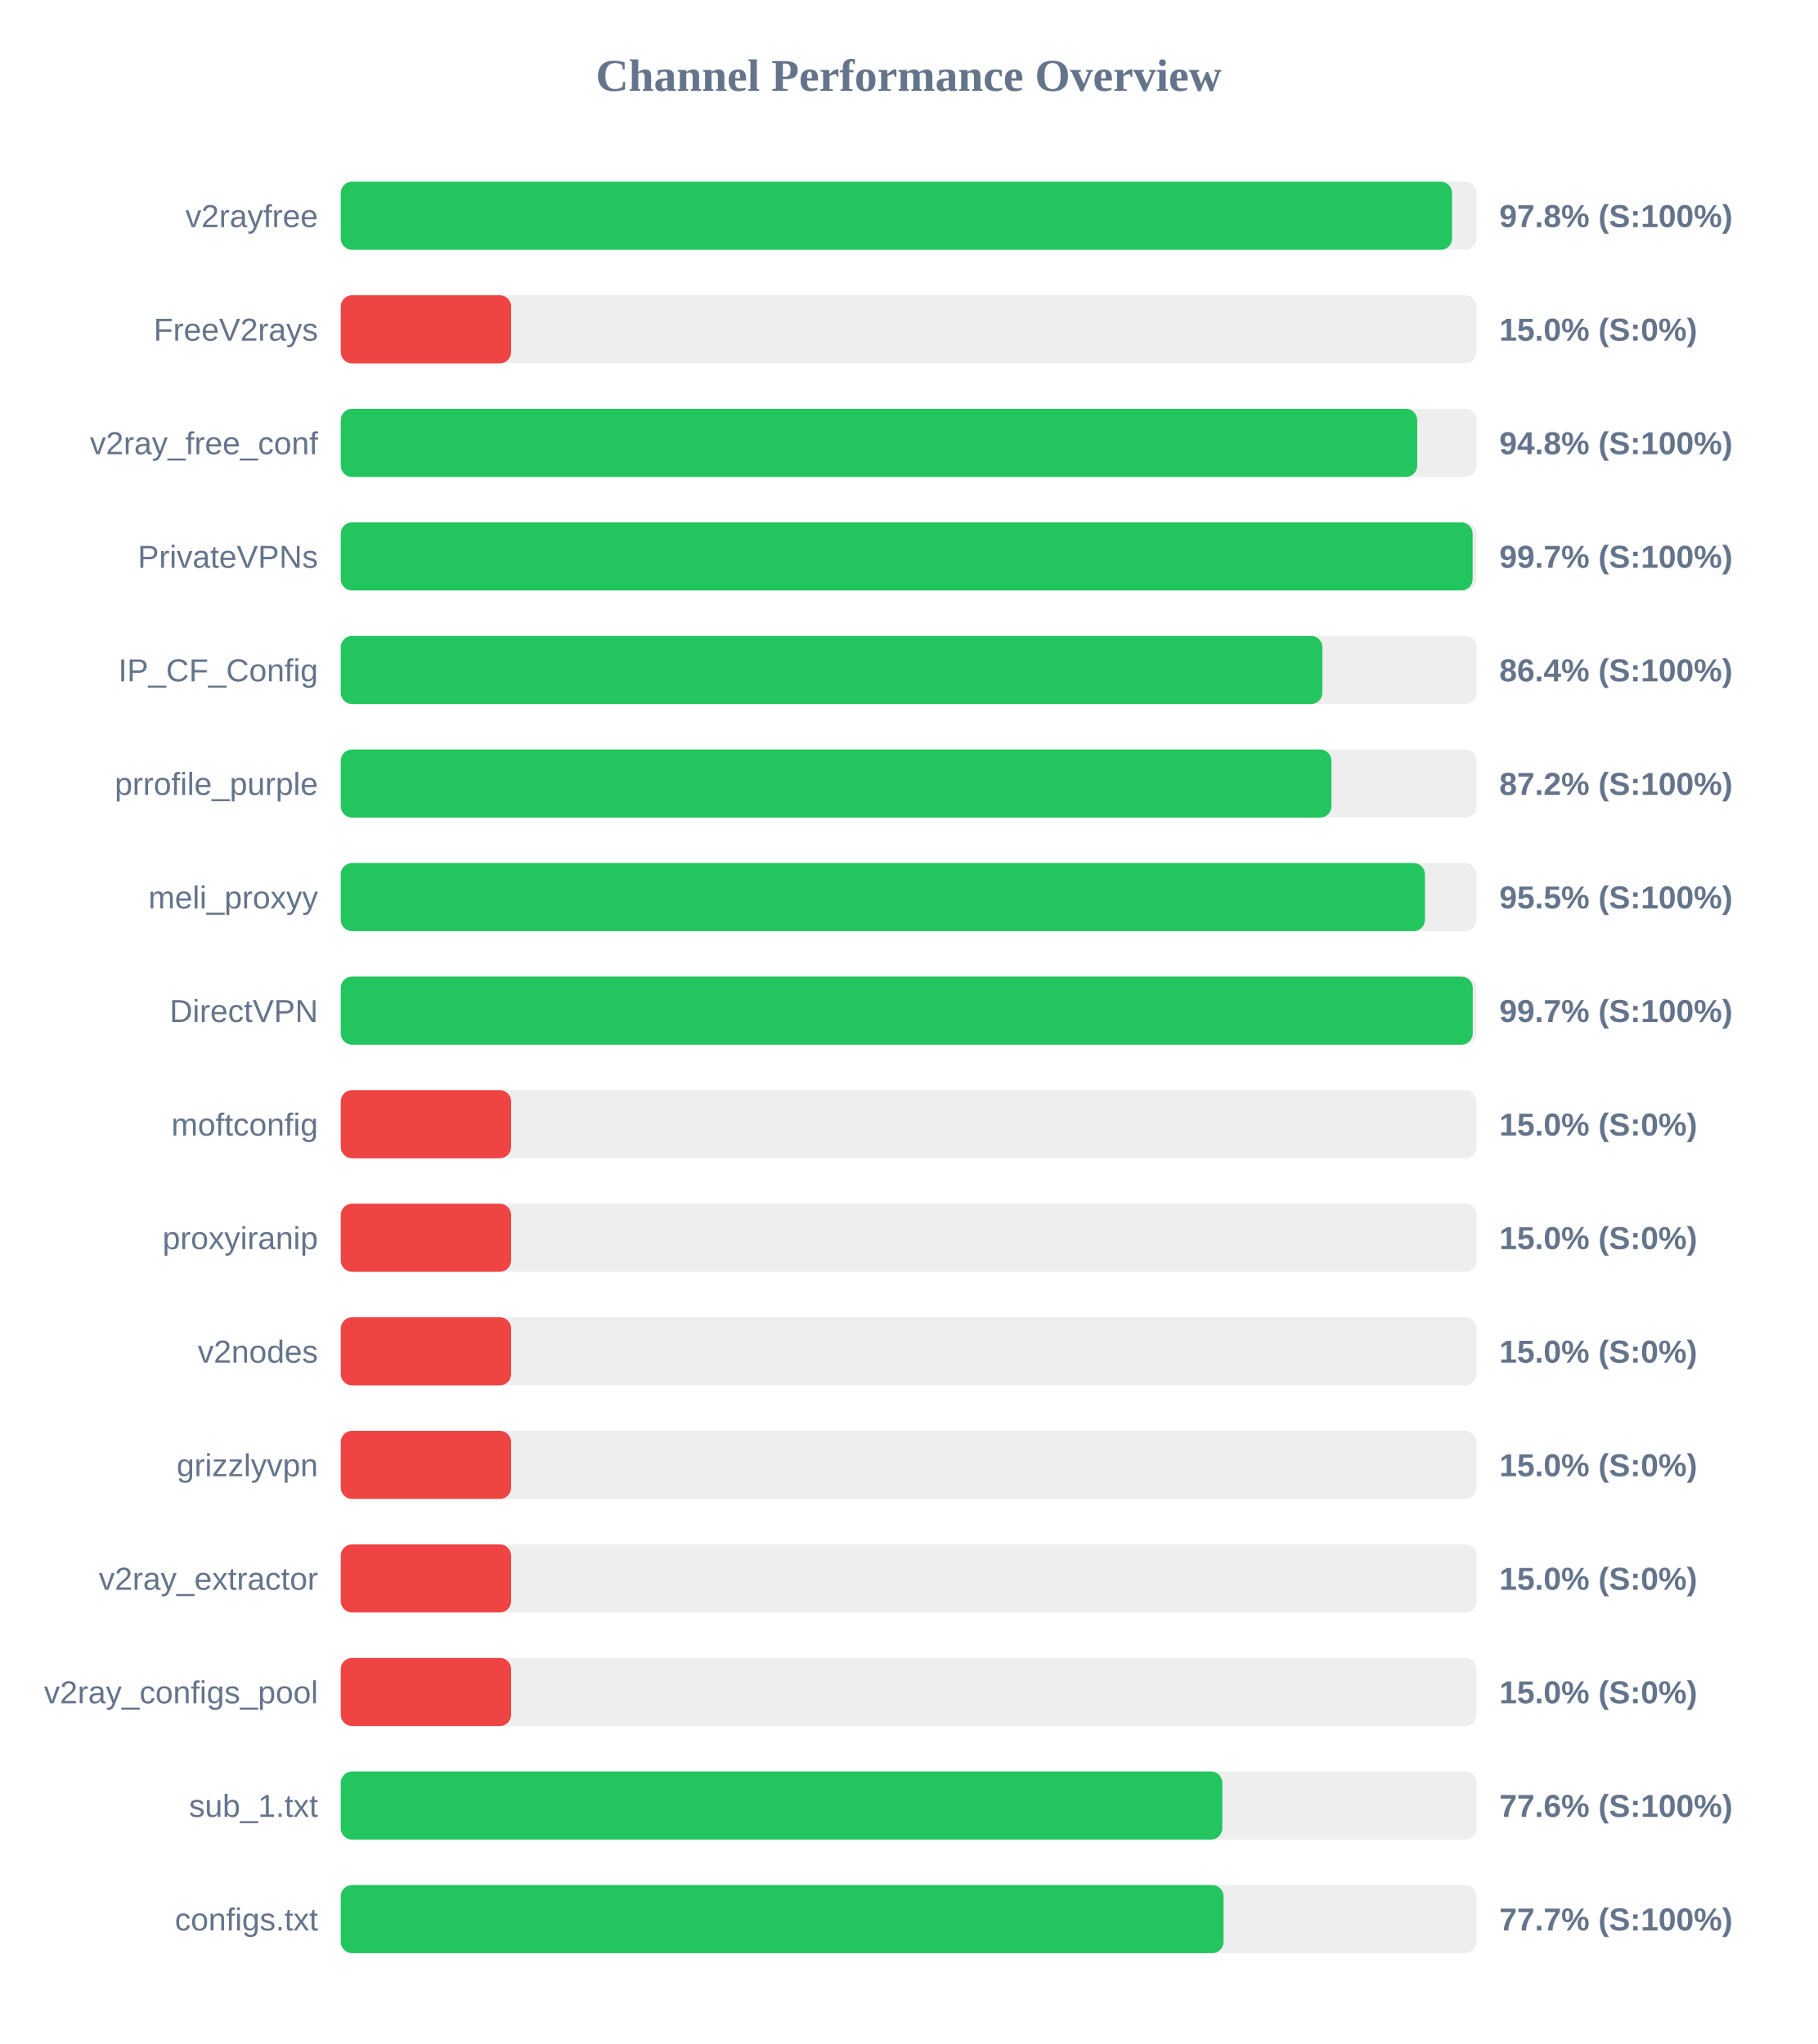
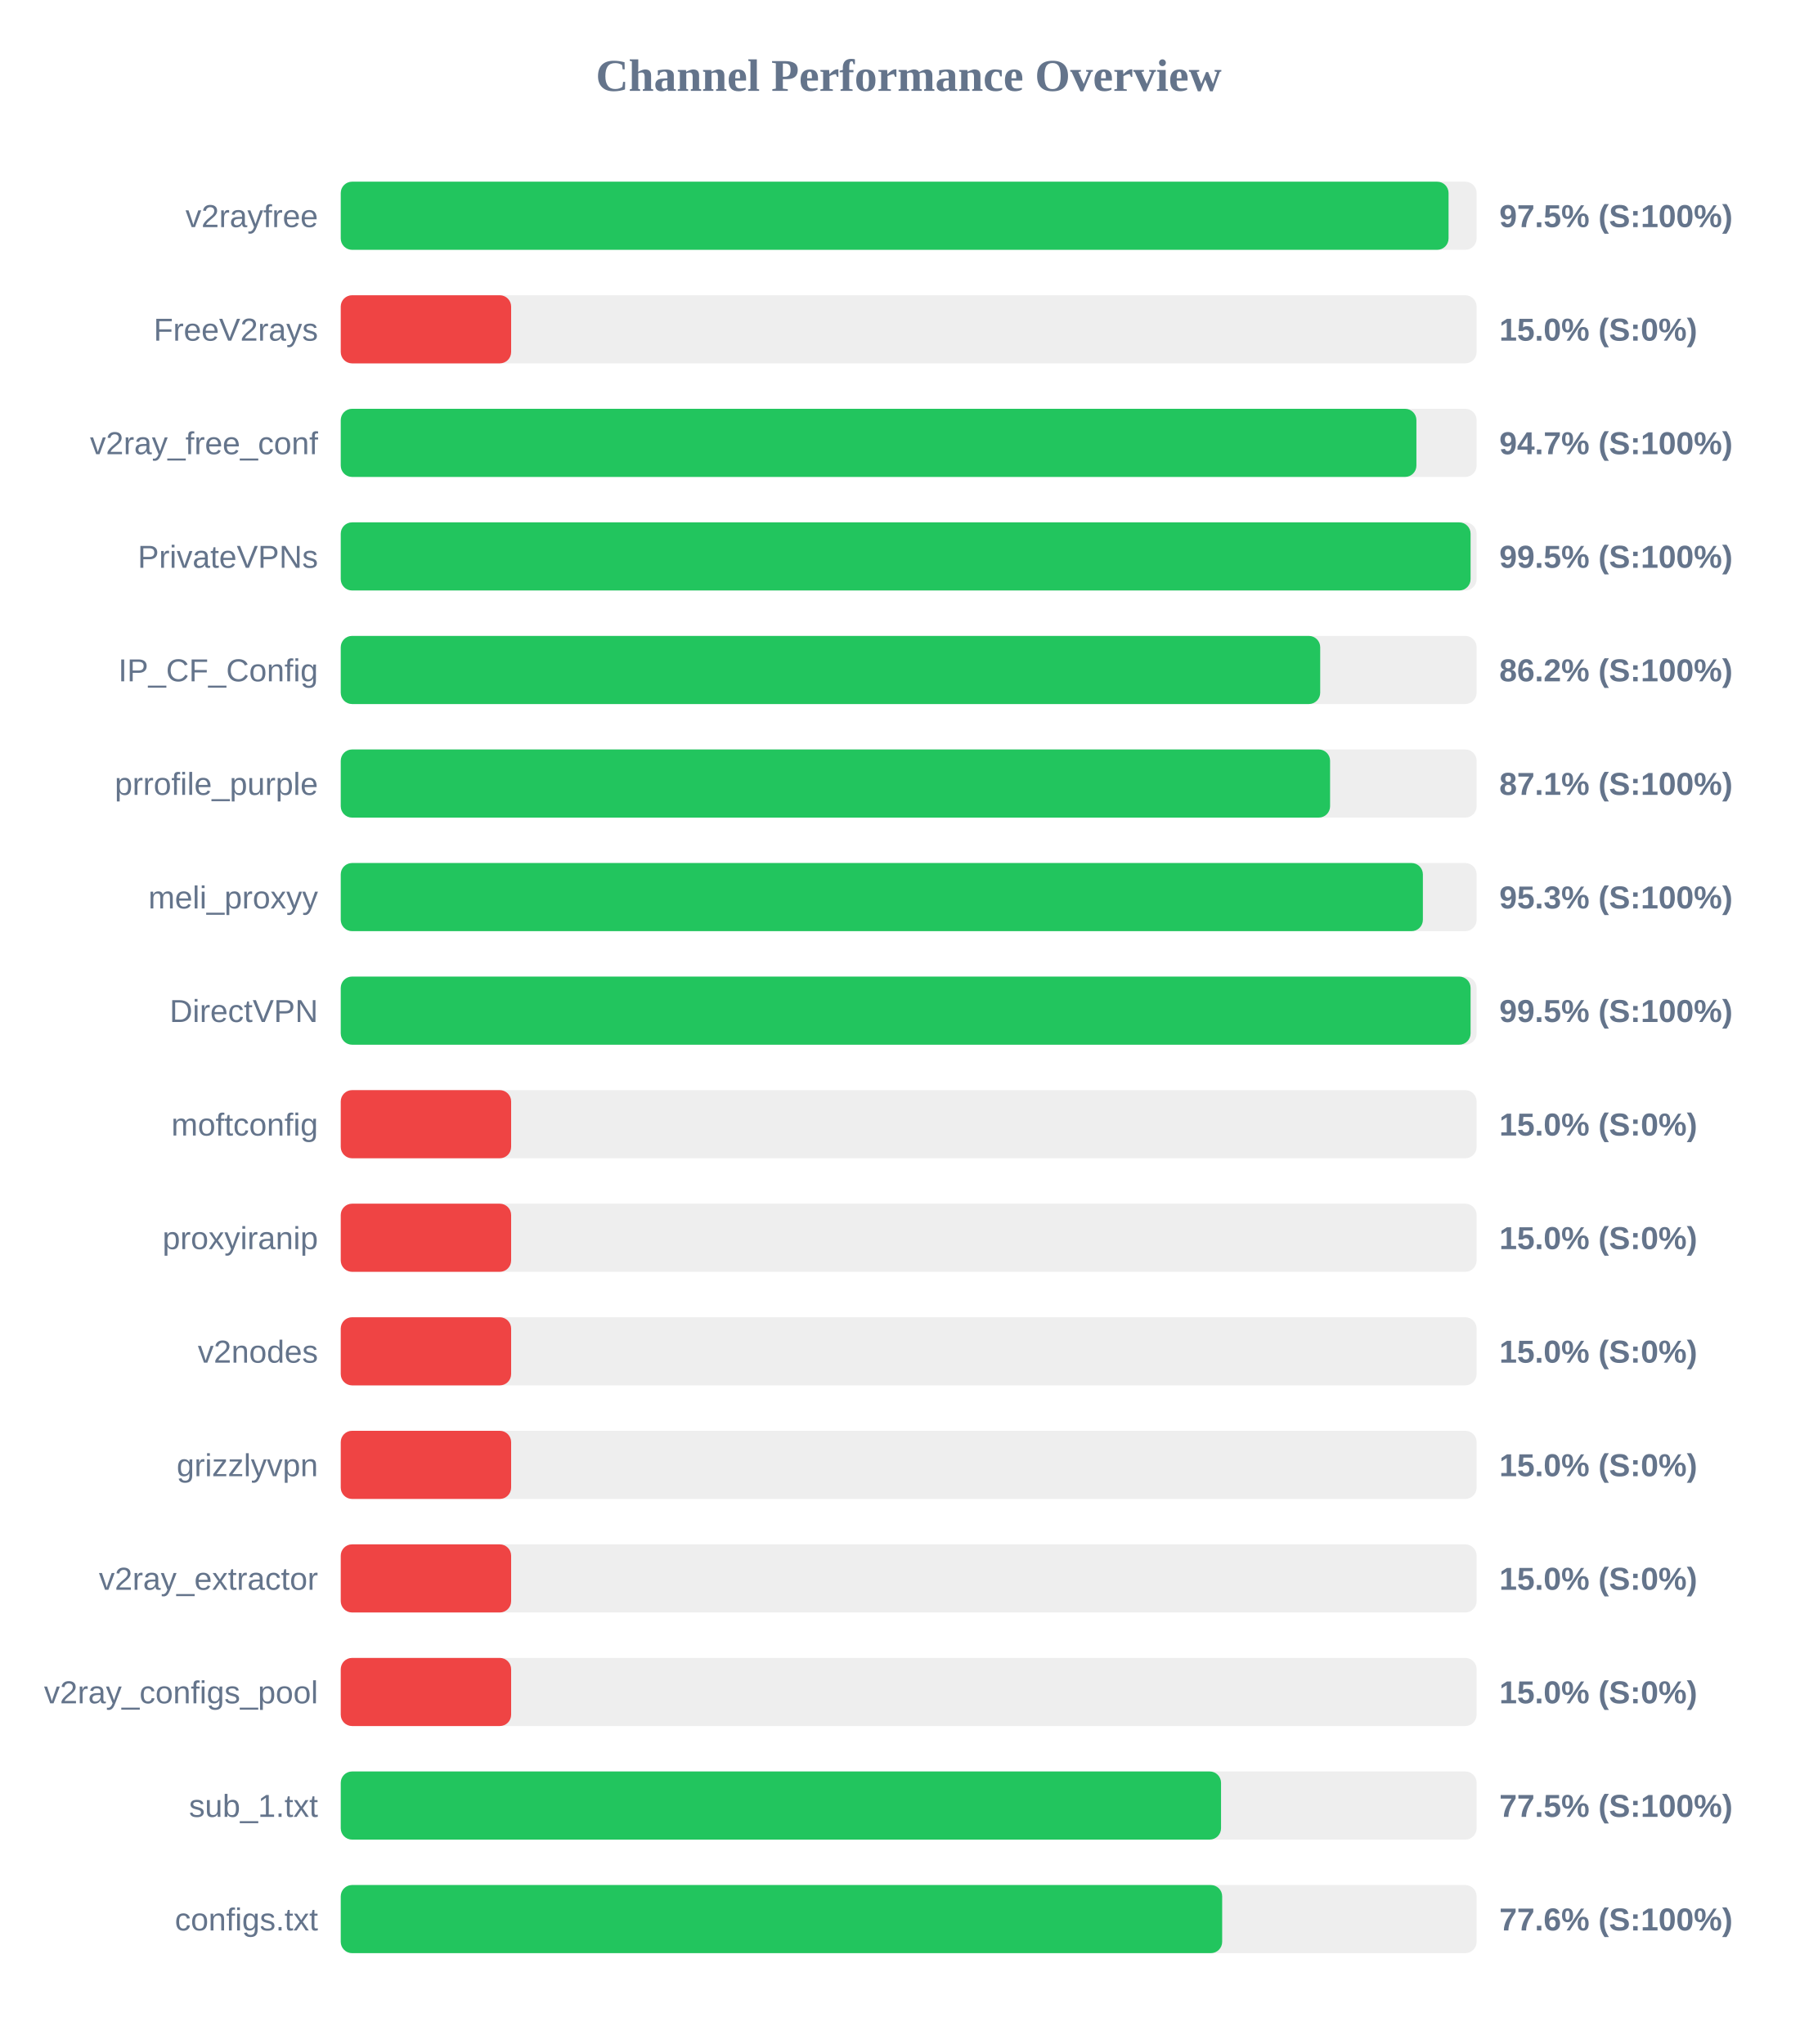
<svg xmlns="http://www.w3.org/2000/svg" width="800" height="900" version="1.1">
  <style>
        .row { font: 14px Arial; fill: #64748b; }
        .score { font: bold 14px Arial; fill: #64748b; }
    </style>
  <text x="400" y="40" text-anchor="middle" font-size="20px" font-weight="bold" fill="#64748b">Channel Performance Overview</text>
  <rect x="150" y="80" width="500" height="30" fill="#eee" rx="5" />
-   <rect x="150" y="80" width="489.2" height="30" fill="#22c55e" rx="5" />
+   <rect x="150" y="80" width="487.65" height="30" fill="#22c55e" rx="5" />
  <text x="140" y="100" text-anchor="end" class="row">v2rayfree</text>
-   <text x="660" y="100" text-anchor="start" class="score">97.8% (S:100%)</text>
+   <text x="660" y="100" text-anchor="start" class="score">97.5% (S:100%)</text>
  <rect x="150" y="130" width="500" height="30" fill="#eee" rx="5" />
  <rect x="150" y="130" width="75.0" height="30" fill="#ef4444" rx="5" />
  <text x="140" y="150" text-anchor="end" class="row">FreeV2rays</text>
  <text x="660" y="150" text-anchor="start" class="score">15.0% (S:0%)</text>
  <rect x="150" y="180" width="500" height="30" fill="#eee" rx="5" />
-   <rect x="150" y="180" width="473.85" height="30" fill="#22c55e" rx="5" />
+   <rect x="150" y="180" width="473.5" height="30" fill="#22c55e" rx="5" />
  <text x="140" y="200" text-anchor="end" class="row">v2ray_free_conf</text>
-   <text x="660" y="200" text-anchor="start" class="score">94.8% (S:100%)</text>
+   <text x="660" y="200" text-anchor="start" class="score">94.7% (S:100%)</text>
  <rect x="150" y="230" width="500" height="30" fill="#eee" rx="5" />
-   <rect x="150" y="230" width="498.25" height="30" fill="#22c55e" rx="5" />
+   <rect x="150" y="230" width="497.35" height="30" fill="#22c55e" rx="5" />
  <text x="140" y="250" text-anchor="end" class="row">PrivateVPNs</text>
-   <text x="660" y="250" text-anchor="start" class="score">99.7% (S:100%)</text>
+   <text x="660" y="250" text-anchor="start" class="score">99.5% (S:100%)</text>
  <rect x="150" y="280" width="500" height="30" fill="#eee" rx="5" />
-   <rect x="150" y="280" width="432.1" height="30" fill="#22c55e" rx="5" />
+   <rect x="150" y="280" width="431.15" height="30" fill="#22c55e" rx="5" />
  <text x="140" y="300" text-anchor="end" class="row">IP_CF_Config</text>
-   <text x="660" y="300" text-anchor="start" class="score">86.4% (S:100%)</text>
+   <text x="660" y="300" text-anchor="start" class="score">86.2% (S:100%)</text>
  <rect x="150" y="330" width="500" height="30" fill="#eee" rx="5" />
-   <rect x="150" y="330" width="436.1" height="30" fill="#22c55e" rx="5" />
+   <rect x="150" y="330" width="435.5" height="30" fill="#22c55e" rx="5" />
  <text x="140" y="350" text-anchor="end" class="row">prrofile_purple</text>
-   <text x="660" y="350" text-anchor="start" class="score">87.2% (S:100%)</text>
+   <text x="660" y="350" text-anchor="start" class="score">87.1% (S:100%)</text>
  <rect x="150" y="380" width="500" height="30" fill="#eee" rx="5" />
-   <rect x="150" y="380" width="477.25" height="30" fill="#22c55e" rx="5" />
+   <rect x="150" y="380" width="476.35" height="30" fill="#22c55e" rx="5" />
  <text x="140" y="400" text-anchor="end" class="row">meli_proxyy</text>
-   <text x="660" y="400" text-anchor="start" class="score">95.5% (S:100%)</text>
+   <text x="660" y="400" text-anchor="start" class="score">95.3% (S:100%)</text>
  <rect x="150" y="430" width="500" height="30" fill="#eee" rx="5" />
-   <rect x="150" y="430" width="498.3" height="30" fill="#22c55e" rx="5" />
+   <rect x="150" y="430" width="497.35" height="30" fill="#22c55e" rx="5" />
  <text x="140" y="450" text-anchor="end" class="row">DirectVPN</text>
-   <text x="660" y="450" text-anchor="start" class="score">99.7% (S:100%)</text>
+   <text x="660" y="450" text-anchor="start" class="score">99.5% (S:100%)</text>
  <rect x="150" y="480" width="500" height="30" fill="#eee" rx="5" />
  <rect x="150" y="480" width="75.0" height="30" fill="#ef4444" rx="5" />
  <text x="140" y="500" text-anchor="end" class="row">moftconfig</text>
  <text x="660" y="500" text-anchor="start" class="score">15.0% (S:0%)</text>
  <rect x="150" y="530" width="500" height="30" fill="#eee" rx="5" />
  <rect x="150" y="530" width="75.0" height="30" fill="#ef4444" rx="5" />
  <text x="140" y="550" text-anchor="end" class="row">proxyiranip</text>
  <text x="660" y="550" text-anchor="start" class="score">15.0% (S:0%)</text>
  <rect x="150" y="580" width="500" height="30" fill="#eee" rx="5" />
  <rect x="150" y="580" width="75.0" height="30" fill="#ef4444" rx="5" />
  <text x="140" y="600" text-anchor="end" class="row">v2nodes</text>
  <text x="660" y="600" text-anchor="start" class="score">15.0% (S:0%)</text>
  <rect x="150" y="630" width="500" height="30" fill="#eee" rx="5" />
  <rect x="150" y="630" width="75.0" height="30" fill="#ef4444" rx="5" />
  <text x="140" y="650" text-anchor="end" class="row">grizzlyvpn</text>
  <text x="660" y="650" text-anchor="start" class="score">15.0% (S:0%)</text>
  <rect x="150" y="680" width="500" height="30" fill="#eee" rx="5" />
  <rect x="150" y="680" width="75.0" height="30" fill="#ef4444" rx="5" />
  <text x="140" y="700" text-anchor="end" class="row">v2ray_extractor</text>
  <text x="660" y="700" text-anchor="start" class="score">15.0% (S:0%)</text>
  <rect x="150" y="730" width="500" height="30" fill="#eee" rx="5" />
  <rect x="150" y="730" width="75.0" height="30" fill="#ef4444" rx="5" />
  <text x="140" y="750" text-anchor="end" class="row">v2ray_configs_pool</text>
  <text x="660" y="750" text-anchor="start" class="score">15.0% (S:0%)</text>
  <rect x="150" y="780" width="500" height="30" fill="#eee" rx="5" />
-   <rect x="150" y="780" width="388.05" height="30" fill="#22c55e" rx="5" />
+   <rect x="150" y="780" width="387.5" height="30" fill="#22c55e" rx="5" />
  <text x="140" y="800" text-anchor="end" class="row">sub_1.txt</text>
-   <text x="660" y="800" text-anchor="start" class="score">77.6% (S:100%)</text>
+   <text x="660" y="800" text-anchor="start" class="score">77.5% (S:100%)</text>
  <rect x="150" y="830" width="500" height="30" fill="#eee" rx="5" />
-   <rect x="150" y="830" width="388.6" height="30" fill="#22c55e" rx="5" />
+   <rect x="150" y="830" width="388.0" height="30" fill="#22c55e" rx="5" />
  <text x="140" y="850" text-anchor="end" class="row">configs.txt</text>
-   <text x="660" y="850" text-anchor="start" class="score">77.7% (S:100%)</text>
+   <text x="660" y="850" text-anchor="start" class="score">77.6% (S:100%)</text>
</svg>
